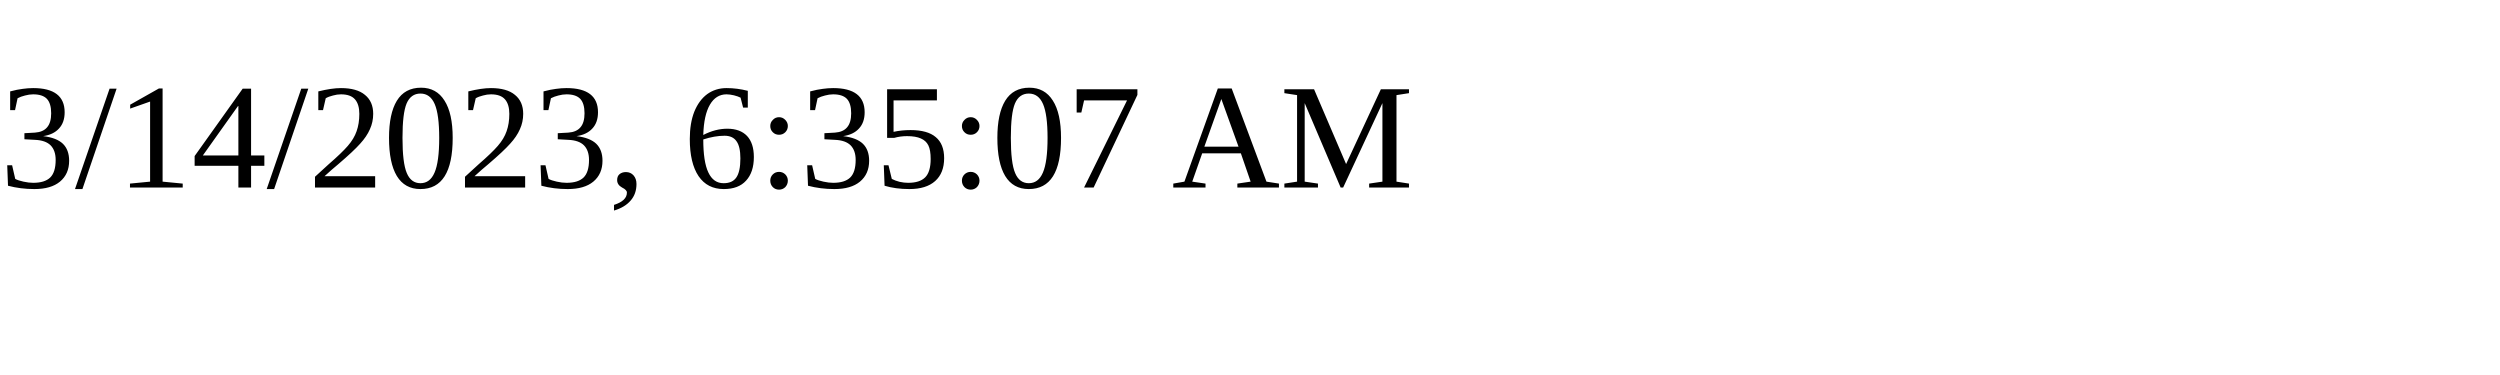
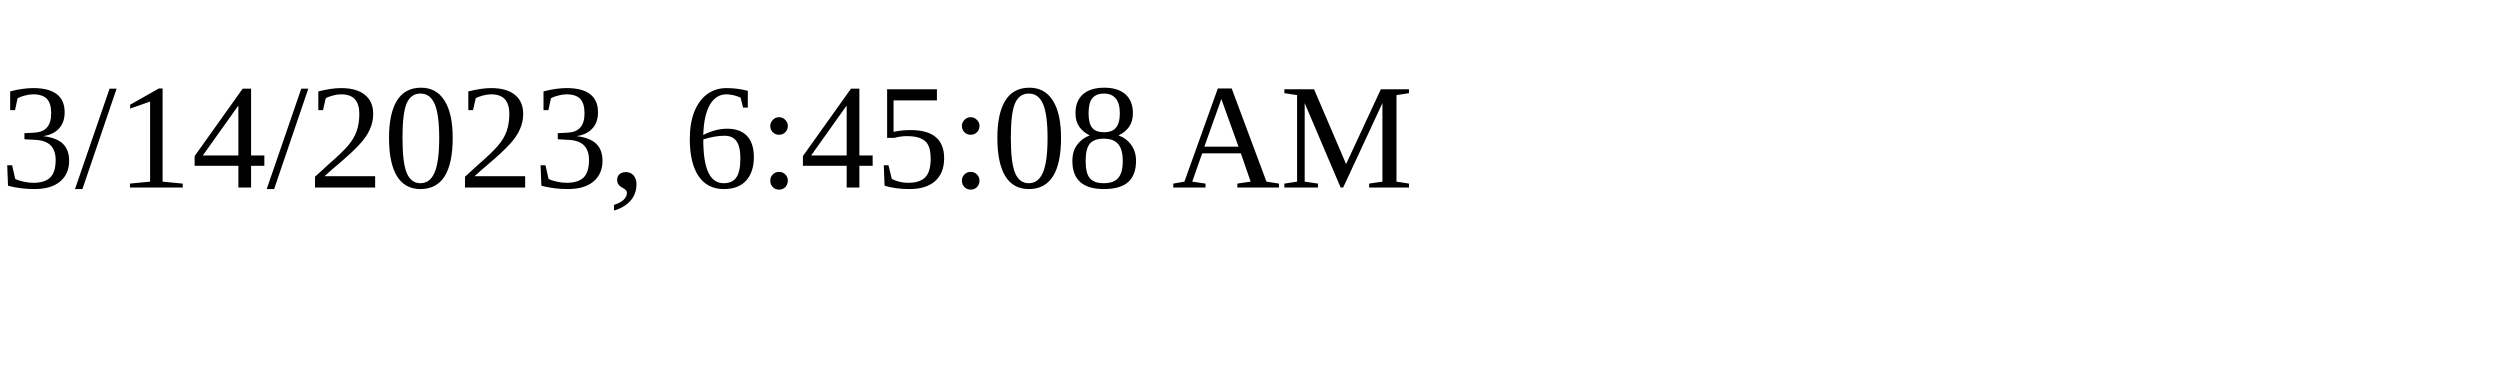
<svg xmlns="http://www.w3.org/2000/svg" height="30" width="200">
-   <text x="0" y="15">3/14/2023, 6:35:07 AM</text>
+   <text x="0" y="15">3/14/2023, 6:45:08 AM</text>
</svg>
